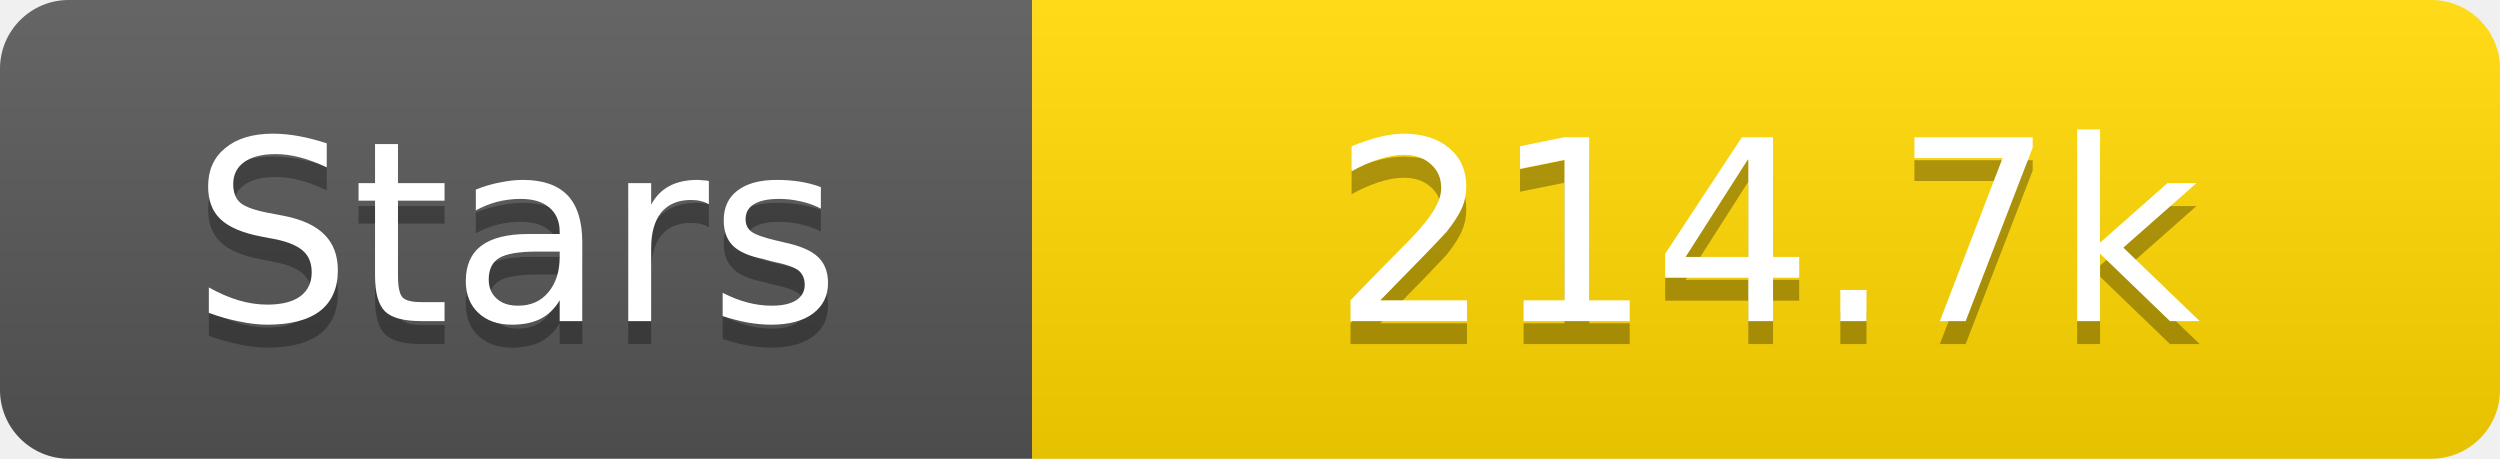
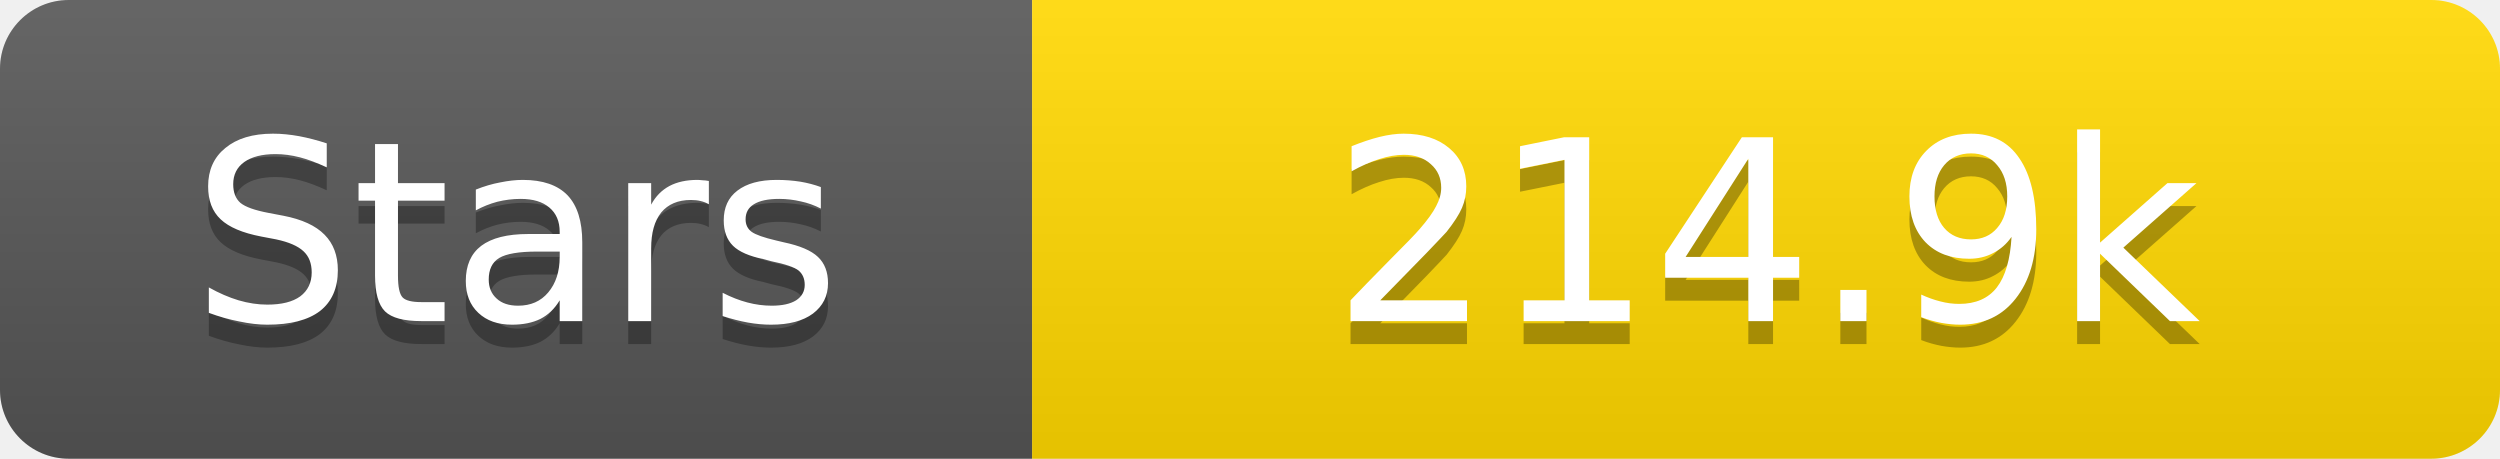
<svg xmlns="http://www.w3.org/2000/svg" width="109" height="20">
  <linearGradient id="s" x2="0" y2="100%">
    <stop offset="0" stop-color="#fff" stop-opacity=".1" />
    <stop offset="1" stop-opacity=".1" />
  </linearGradient>
  <clipPath id="r">
    <rect width="109" height="20" rx="3" fill="#fff" />
  </clipPath>
  <g clip-path="url(#r)">
    <rect width="45" height="20" fill="#555" />
    <rect x="45" width="64" height="20" fill="#ffd700" />
    <rect width="109" height="20" fill="url(#s)" />
  </g>
  <g fill="#fff" text-anchor="middle" font-family="Verdana,Geneva,DejaVu Sans,sans-serif" text-rendering="geometricPrecision" font-size="11">
    <text x="22.5" y="15" fill="#010101" fill-opacity=".3">Stars</text>
    <text x="22.5" y="14">Stars</text>
-     <text x="77.0" y="15" fill="#010101" fill-opacity=".3">214.7k</text>
-     <text x="77.0" y="14">214.7k</text>
+     <text x="77.0" y="15" fill="#010101" fill-opacity=".3">214.9k</text>
+     <text x="77.0" y="14">214.9k</text>
  </g>
</svg>
